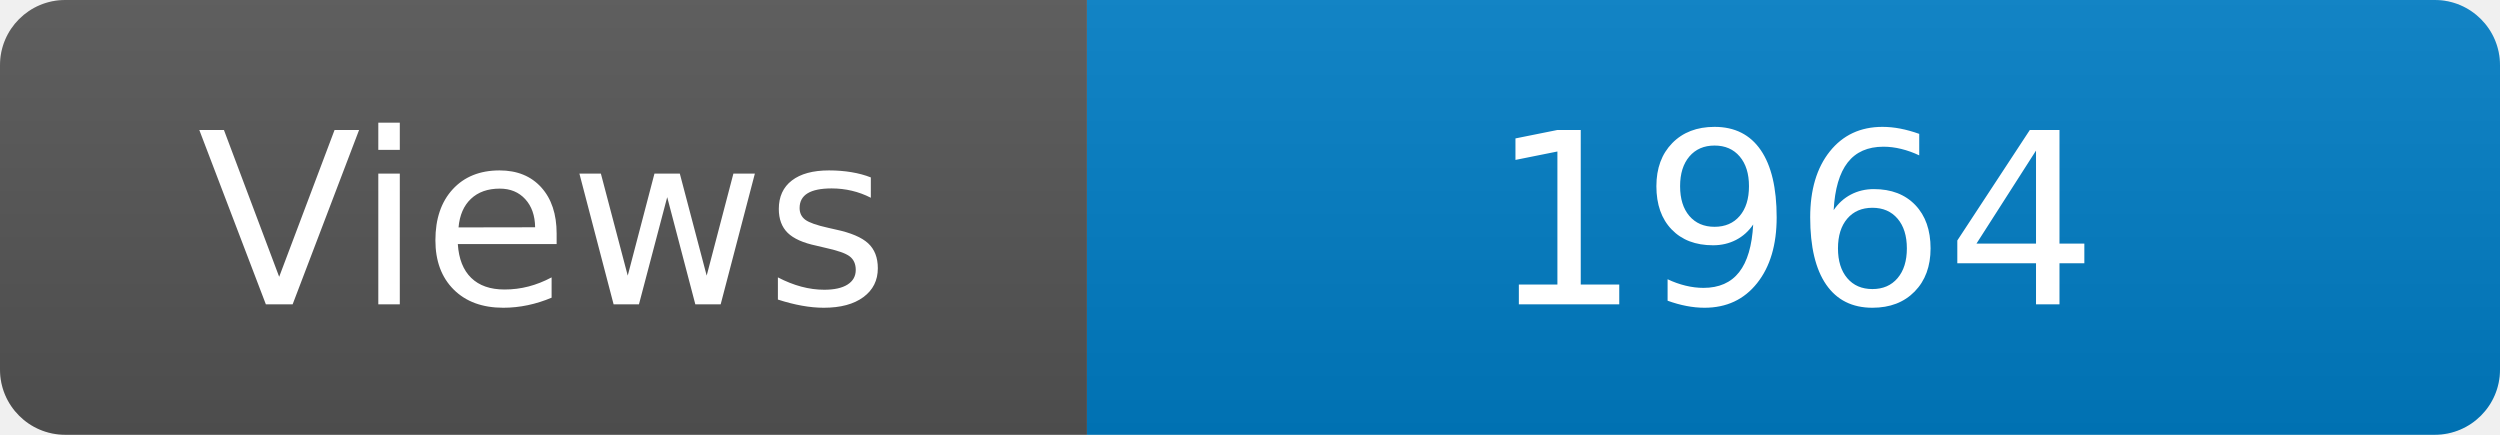
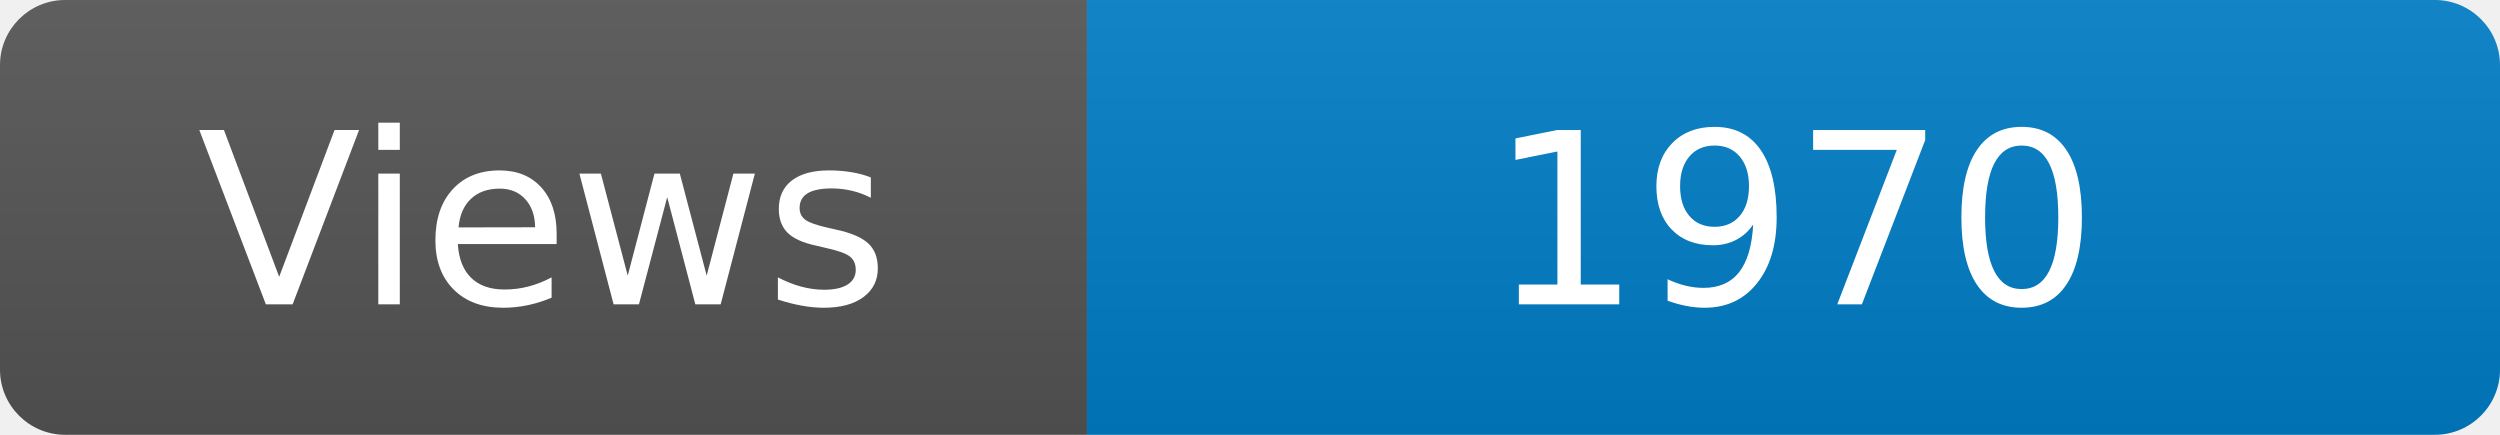
<svg xmlns="http://www.w3.org/2000/svg" width="115" height="20" role="img" aria-label="Maintained?: yes">
  <linearGradient id="s" x2="0" y2="100%">
    <stop offset="0" stop-color="#bbb" stop-opacity=".1" />
    <stop offset="1" stop-opacity=".1" />
  </linearGradient>
  <clipPath id="r">
    <rect width="115" height="20" rx="3" fill="#fff" />
  </clipPath>
  <g clip-path="url(#r)">
    <rect width="50" height="20" fill="#555" />
    <rect x="50" width="160" height="20" fill="#007ec6" />
    <rect width="115" height="20" fill="url(#s)" />
  </g>
  <g fill="#fff" text-anchor="middle" font-family="Verdana,Geneva,DejaVu Sans,sans-serif" font-size="110">
    <text x="250" y="140" transform="scale(.1)" fill="#fff">Views</text>
-     <text x="825" y="140" transform="scale(.1)" fill="#fff">1964</text>
+     <text x="825" y="140" transform="scale(.1)" fill="#fff">1970</text>
  </g>
</svg>
